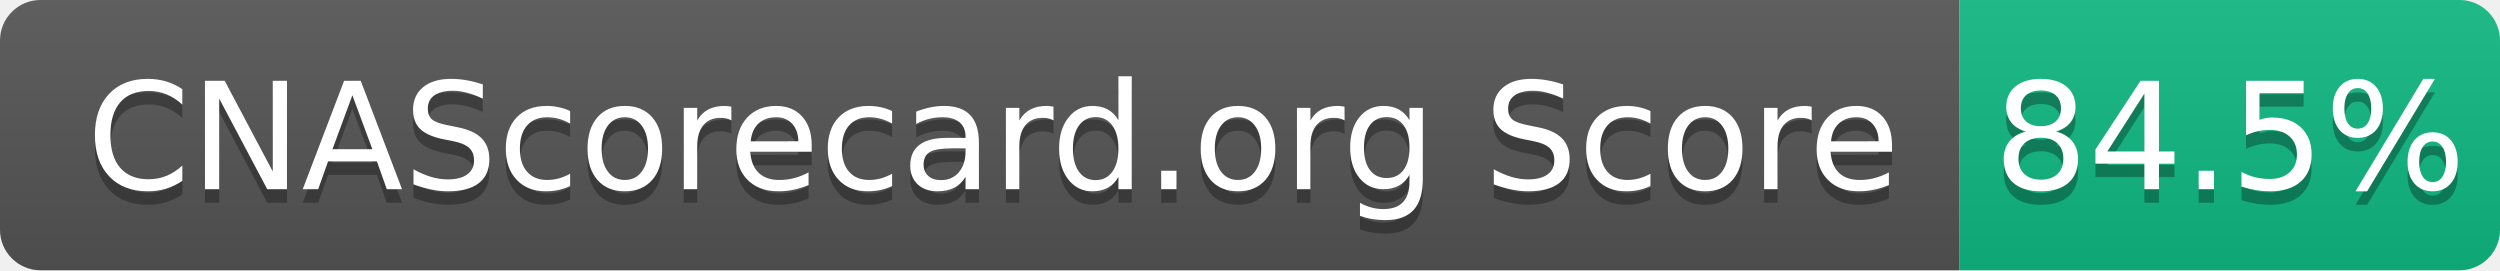
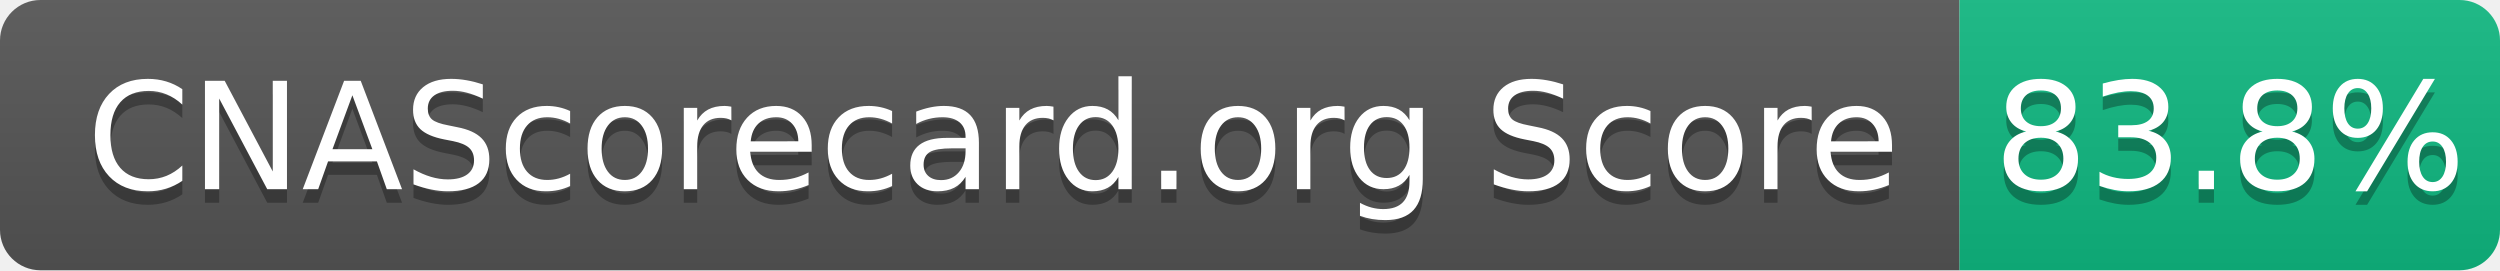
- <svg xmlns="http://www.w3.org/2000/svg" width="185" height="20" role="img" aria-label="CNAScorecard.org Score: 84.5%">
+ <svg xmlns="http://www.w3.org/2000/svg" width="185" height="20" role="img" aria-label="CNAScorecard.org Score: 83.8%">
  <linearGradient id="s" x2="0" y2="100%">
    <stop offset="0" stop-color="#bbb" stop-opacity=".1" />
    <stop offset="1" stop-opacity=".1" />
  </linearGradient>
  <clipPath id="r">
    <rect width="185" height="20" rx="3" fill="#fff" />
  </clipPath>
  <g clip-path="url(#r)">
    <rect width="145" height="20" fill="#555" />
    <rect x="145" width="40" height="20" fill="#10B981" />
    <rect width="185" height="20" fill="url(#s)" />
  </g>
  <g fill="#fff" text-anchor="middle" font-family="Verdana,Geneva,DejaVu Sans,sans-serif" text-rendering="geometricPrecision" font-size="110">
    <text aria-hidden="true" x="735" y="150" fill="#010101" fill-opacity=".3" transform="scale(.1)" textLength="1350">CNAScorecard.org Score</text>
    <text x="735" y="140" transform="scale(.1)" fill="#fff" textLength="1350">CNAScorecard.org Score</text>
-     <text aria-hidden="true" x="1650" y="150" fill="#010101" fill-opacity=".3" transform="scale(.1)" textLength="300">84.5%</text>
-     <text x="1650" y="140" transform="scale(.1)" fill="#fff" textLength="300">84.5%</text>
+     <text aria-hidden="true" x="1650" y="150" fill="#010101" fill-opacity=".3" transform="scale(.1)" textLength="300">83.8%</text>
+     <text x="1650" y="140" transform="scale(.1)" fill="#fff" textLength="300">83.8%</text>
  </g>
</svg>
